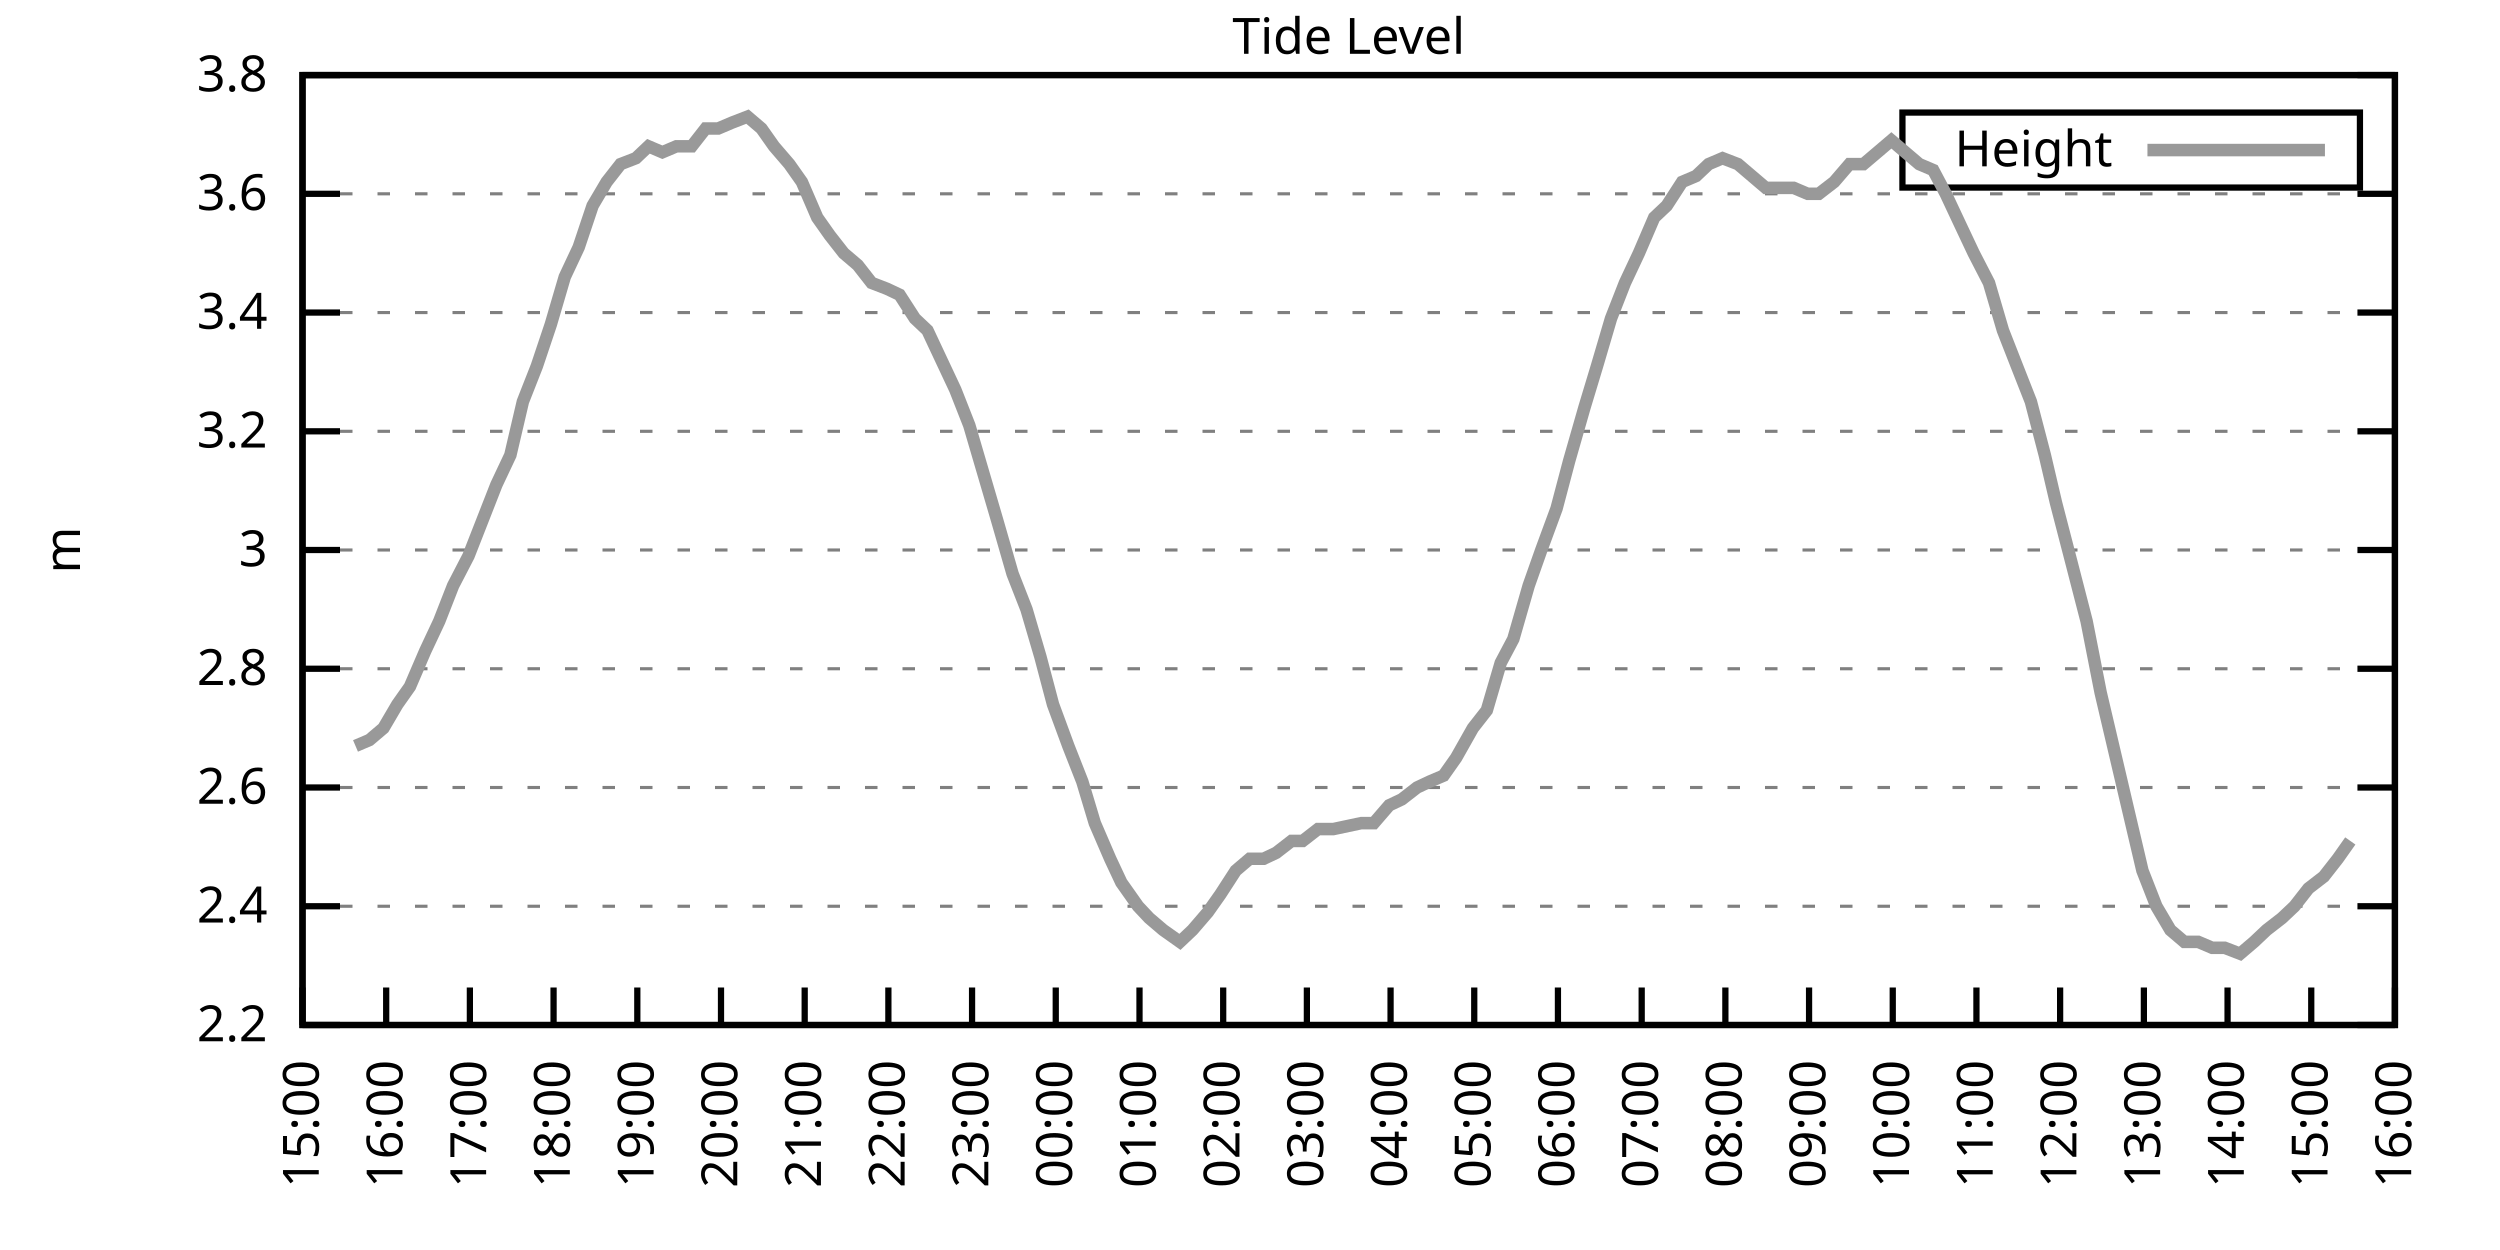
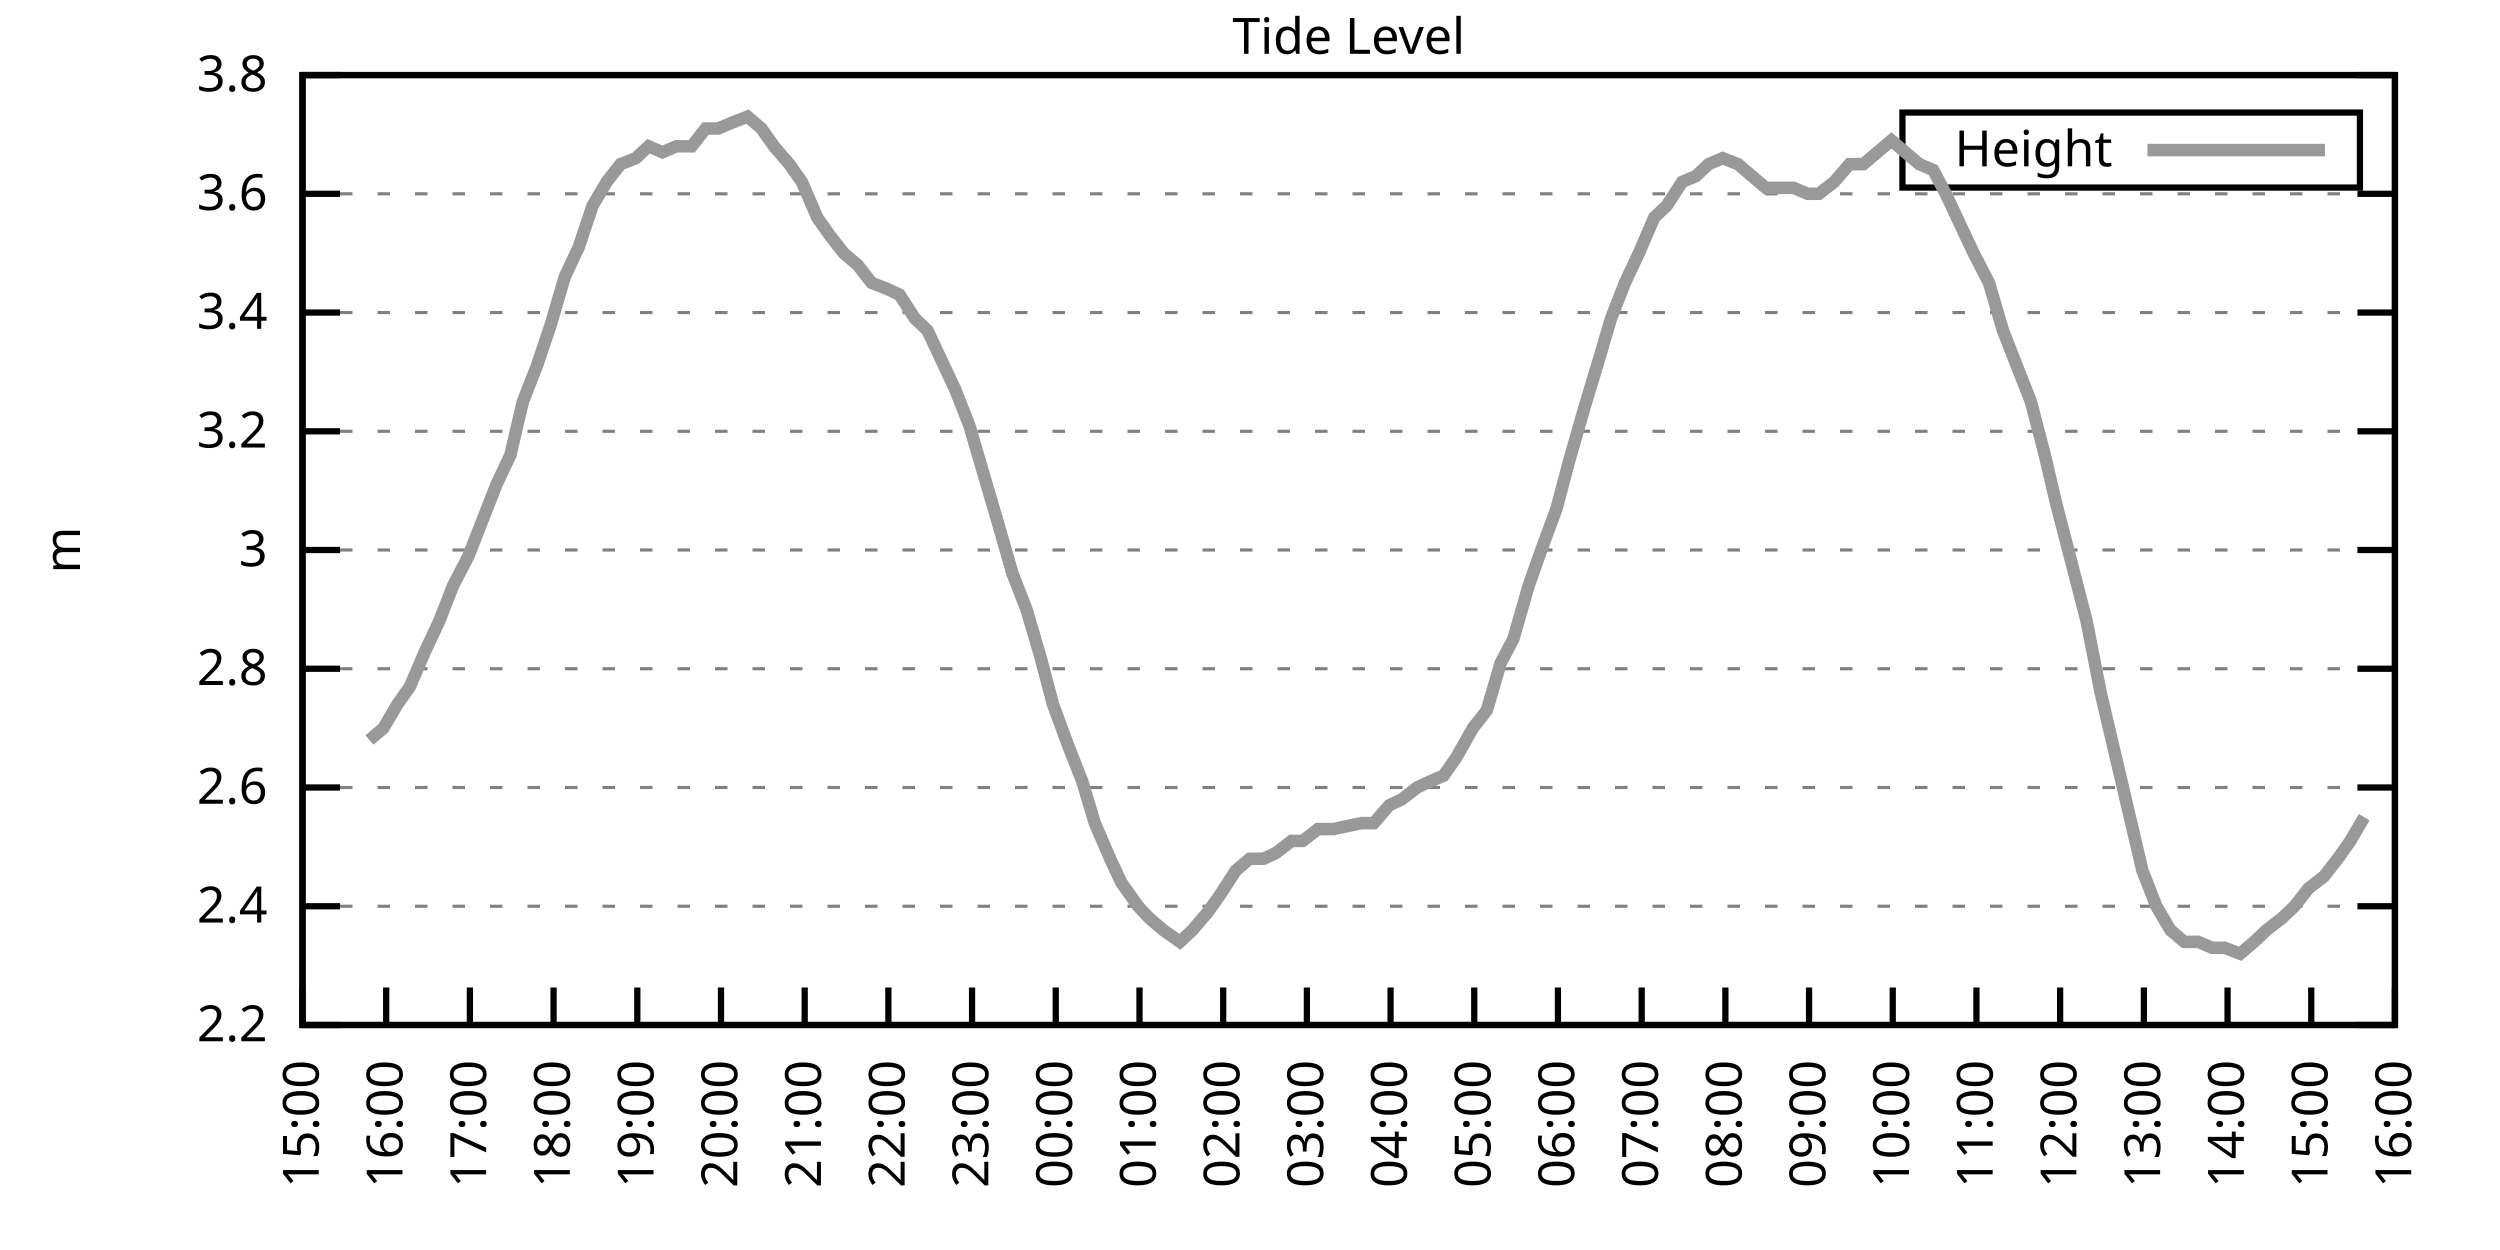
<svg xmlns="http://www.w3.org/2000/svg" xmlns:xlink="http://www.w3.org/1999/xlink" width="400" height="200" viewBox="0 0 400 200">
  <g id="gnuplot_canvas">
    <rect x="0" y="0" width="400" height="200" fill="none" />
    <defs>
      <circle id="gpDot" r="0.5" stroke-width="0.5" stroke="currentColor" />
      <path id="gpPt0" stroke-width="0.333" stroke="currentColor" d="M-1,0 h2 M0,-1 v2" />
      <path id="gpPt1" stroke-width="0.333" stroke="currentColor" d="M-1,-1 L1,1 M1,-1 L-1,1" />
      <path id="gpPt2" stroke-width="0.333" stroke="currentColor" d="M-1,0 L1,0 M0,-1 L0,1 M-1,-1 L1,1 M-1,1 L1,-1" />
      <rect id="gpPt3" stroke-width="0.333" stroke="currentColor" x="-1" y="-1" width="2" height="2" />
      <rect id="gpPt4" stroke-width="0.333" stroke="currentColor" fill="currentColor" x="-1" y="-1" width="2" height="2" />
      <circle id="gpPt5" stroke-width="0.333" stroke="currentColor" cx="0" cy="0" r="1" />
      <use xlink:href="#gpPt5" id="gpPt6" fill="currentColor" stroke="none" />
      <path id="gpPt7" stroke-width="0.333" stroke="currentColor" d="M0,-1.33 L-1.33,0.67 L1.33,0.67 z" />
      <use xlink:href="#gpPt7" id="gpPt8" fill="currentColor" stroke="none" />
      <use xlink:href="#gpPt7" id="gpPt9" stroke="currentColor" transform="rotate(180)" />
      <use xlink:href="#gpPt9" id="gpPt10" fill="currentColor" stroke="none" />
      <use xlink:href="#gpPt3" id="gpPt11" stroke="currentColor" transform="rotate(45)" />
      <use xlink:href="#gpPt11" id="gpPt12" fill="currentColor" stroke="none" />
      <path id="gpPt13" stroke-width="0.333" stroke="currentColor" d="M0,1.330 L1.265,0.411 L0.782,-1.067 L-0.782,-1.076 L-1.265,0.411 z" />
      <use xlink:href="#gpPt13" id="gpPt14" fill="currentColor" stroke="none" />
      <filter id="textbox" filterUnits="objectBoundingBox" x="0" y="0" height="1" width="1">
        <feFlood flood-color="white" flood-opacity="1" result="bgnd" />
        <feComposite in="SourceGraphic" in2="bgnd" operator="atop" />
      </filter>
      <filter id="greybox" filterUnits="objectBoundingBox" x="0" y="0" height="1" width="1">
        <feFlood flood-color="lightgrey" flood-opacity="1" result="grey" />
        <feComposite in="SourceGraphic" in2="grey" operator="atop" />
      </filter>
    </defs>
    <g fill="none" color="white" stroke="currentColor" stroke-width="1.00" stroke-linecap="butt" stroke-linejoin="miter">
</g>
    <g fill="none" color="black" stroke="currentColor" stroke-width="1.00" stroke-linecap="butt" stroke-linejoin="miter">
      <g stroke="none" shape-rendering="crispEdges">
        <polygon fill="rgb(255, 255, 255)" points="48.40,164.00 383.18,164.00 383.18,12.02 48.40,12.02 " />
      </g>
    </g>
    <g fill="none" color="black" stroke="currentColor" stroke-width="1.00" stroke-linecap="butt" stroke-linejoin="miter">
</g>
    <g fill="none" color="black" stroke="black" stroke-width="0.50" stroke-linecap="butt" stroke-linejoin="miter">
</g>
    <g fill="none" color="gray" stroke="currentColor" stroke-width="0.50" stroke-linecap="butt" stroke-linejoin="miter">
      <path stroke="gray" stroke-dasharray="2,4" class="gridline" d="M48.40,164.00 L383.19,164.00  " />
    </g>
    <g fill="none" color="gray" stroke="gray" stroke-width="1.00" stroke-linecap="butt" stroke-linejoin="miter">
</g>
    <g fill="none" color="black" stroke="currentColor" stroke-width="1.00" stroke-linecap="butt" stroke-linejoin="miter">
      <path stroke="black" d="M48.40,164.00 L54.40,164.00 M383.19,164.00 L377.19,164.00  " />
      <g transform="translate(42.80,166.60)" stroke="none" fill="black" font-family="Sans" font-size="8.00" text-anchor="end">
        <text>
          <tspan font-family="Sans"> 2.2</tspan>
        </text>
      </g>
    </g>
    <g fill="none" color="black" stroke="currentColor" stroke-width="1.00" stroke-linecap="butt" stroke-linejoin="miter">
</g>
    <g fill="none" color="black" stroke="black" stroke-width="0.50" stroke-linecap="butt" stroke-linejoin="miter">
</g>
    <g fill="none" color="gray" stroke="currentColor" stroke-width="0.50" stroke-linecap="butt" stroke-linejoin="miter">
      <path stroke="gray" stroke-dasharray="2,4" class="gridline" d="M48.40,145.00 L383.19,145.00  " />
    </g>
    <g fill="none" color="gray" stroke="gray" stroke-width="1.00" stroke-linecap="butt" stroke-linejoin="miter">
</g>
    <g fill="none" color="black" stroke="currentColor" stroke-width="1.00" stroke-linecap="butt" stroke-linejoin="miter">
      <path stroke="black" d="M48.40,145.00 L54.40,145.00 M383.19,145.00 L377.19,145.00  " />
      <g transform="translate(42.80,147.60)" stroke="none" fill="black" font-family="Sans" font-size="8.00" text-anchor="end">
        <text>
          <tspan font-family="Sans"> 2.4</tspan>
        </text>
      </g>
    </g>
    <g fill="none" color="black" stroke="currentColor" stroke-width="1.00" stroke-linecap="butt" stroke-linejoin="miter">
</g>
    <g fill="none" color="black" stroke="black" stroke-width="0.50" stroke-linecap="butt" stroke-linejoin="miter">
</g>
    <g fill="none" color="gray" stroke="currentColor" stroke-width="0.50" stroke-linecap="butt" stroke-linejoin="miter">
      <path stroke="gray" stroke-dasharray="2,4" class="gridline" d="M48.40,126.00 L383.19,126.00  " />
    </g>
    <g fill="none" color="gray" stroke="gray" stroke-width="1.00" stroke-linecap="butt" stroke-linejoin="miter">
</g>
    <g fill="none" color="black" stroke="currentColor" stroke-width="1.00" stroke-linecap="butt" stroke-linejoin="miter">
      <path stroke="black" d="M48.40,126.00 L54.40,126.00 M383.19,126.00 L377.19,126.00  " />
      <g transform="translate(42.80,128.60)" stroke="none" fill="black" font-family="Sans" font-size="8.00" text-anchor="end">
        <text>
          <tspan font-family="Sans"> 2.6</tspan>
        </text>
      </g>
    </g>
    <g fill="none" color="black" stroke="currentColor" stroke-width="1.00" stroke-linecap="butt" stroke-linejoin="miter">
</g>
    <g fill="none" color="black" stroke="black" stroke-width="0.50" stroke-linecap="butt" stroke-linejoin="miter">
</g>
    <g fill="none" color="gray" stroke="currentColor" stroke-width="0.50" stroke-linecap="butt" stroke-linejoin="miter">
      <path stroke="gray" stroke-dasharray="2,4" class="gridline" d="M48.40,107.00 L383.19,107.00  " />
    </g>
    <g fill="none" color="gray" stroke="gray" stroke-width="1.00" stroke-linecap="butt" stroke-linejoin="miter">
</g>
    <g fill="none" color="black" stroke="currentColor" stroke-width="1.00" stroke-linecap="butt" stroke-linejoin="miter">
      <path stroke="black" d="M48.40,107.00 L54.40,107.00 M383.19,107.00 L377.19,107.00  " />
      <g transform="translate(42.80,109.60)" stroke="none" fill="black" font-family="Sans" font-size="8.00" text-anchor="end">
        <text>
          <tspan font-family="Sans"> 2.8</tspan>
        </text>
      </g>
    </g>
    <g fill="none" color="black" stroke="currentColor" stroke-width="1.00" stroke-linecap="butt" stroke-linejoin="miter">
</g>
    <g fill="none" color="black" stroke="black" stroke-width="0.50" stroke-linecap="butt" stroke-linejoin="miter">
</g>
    <g fill="none" color="gray" stroke="currentColor" stroke-width="0.50" stroke-linecap="butt" stroke-linejoin="miter">
      <path stroke="gray" stroke-dasharray="2,4" class="gridline" d="M48.40,88.00 L383.19,88.00  " />
    </g>
    <g fill="none" color="gray" stroke="gray" stroke-width="1.00" stroke-linecap="butt" stroke-linejoin="miter">
</g>
    <g fill="none" color="black" stroke="currentColor" stroke-width="1.00" stroke-linecap="butt" stroke-linejoin="miter">
      <path stroke="black" d="M48.40,88.00 L54.40,88.00 M383.19,88.00 L377.19,88.00  " />
      <g transform="translate(42.80,90.60)" stroke="none" fill="black" font-family="Sans" font-size="8.00" text-anchor="end">
        <text>
          <tspan font-family="Sans"> 3</tspan>
        </text>
      </g>
    </g>
    <g fill="none" color="black" stroke="currentColor" stroke-width="1.00" stroke-linecap="butt" stroke-linejoin="miter">
</g>
    <g fill="none" color="black" stroke="black" stroke-width="0.50" stroke-linecap="butt" stroke-linejoin="miter">
</g>
    <g fill="none" color="gray" stroke="currentColor" stroke-width="0.50" stroke-linecap="butt" stroke-linejoin="miter">
      <path stroke="gray" stroke-dasharray="2,4" class="gridline" d="M48.40,69.01 L383.19,69.01  " />
    </g>
    <g fill="none" color="gray" stroke="gray" stroke-width="1.00" stroke-linecap="butt" stroke-linejoin="miter">
</g>
    <g fill="none" color="black" stroke="currentColor" stroke-width="1.00" stroke-linecap="butt" stroke-linejoin="miter">
      <path stroke="black" d="M48.40,69.01 L54.40,69.01 M383.19,69.01 L377.19,69.01  " />
      <g transform="translate(42.80,71.61)" stroke="none" fill="black" font-family="Sans" font-size="8.00" text-anchor="end">
        <text>
          <tspan font-family="Sans"> 3.2</tspan>
        </text>
      </g>
    </g>
    <g fill="none" color="black" stroke="currentColor" stroke-width="1.00" stroke-linecap="butt" stroke-linejoin="miter">
</g>
    <g fill="none" color="black" stroke="black" stroke-width="0.50" stroke-linecap="butt" stroke-linejoin="miter">
</g>
    <g fill="none" color="gray" stroke="currentColor" stroke-width="0.50" stroke-linecap="butt" stroke-linejoin="miter">
      <path stroke="gray" stroke-dasharray="2,4" class="gridline" d="M48.40,50.01 L383.19,50.01  " />
    </g>
    <g fill="none" color="gray" stroke="gray" stroke-width="1.00" stroke-linecap="butt" stroke-linejoin="miter">
</g>
    <g fill="none" color="black" stroke="currentColor" stroke-width="1.00" stroke-linecap="butt" stroke-linejoin="miter">
      <path stroke="black" d="M48.40,50.01 L54.40,50.01 M383.19,50.01 L377.19,50.01  " />
      <g transform="translate(42.80,52.61)" stroke="none" fill="black" font-family="Sans" font-size="8.00" text-anchor="end">
        <text>
          <tspan font-family="Sans"> 3.4</tspan>
        </text>
      </g>
    </g>
    <g fill="none" color="black" stroke="currentColor" stroke-width="1.00" stroke-linecap="butt" stroke-linejoin="miter">
</g>
    <g fill="none" color="black" stroke="black" stroke-width="0.50" stroke-linecap="butt" stroke-linejoin="miter">
</g>
    <g fill="none" color="gray" stroke="currentColor" stroke-width="0.50" stroke-linecap="butt" stroke-linejoin="miter">
      <path stroke="gray" stroke-dasharray="2,4" class="gridline" d="M48.40,31.01 L383.19,31.01  " />
    </g>
    <g fill="none" color="gray" stroke="gray" stroke-width="1.00" stroke-linecap="butt" stroke-linejoin="miter">
</g>
    <g fill="none" color="black" stroke="currentColor" stroke-width="1.00" stroke-linecap="butt" stroke-linejoin="miter">
      <path stroke="black" d="M48.40,31.01 L54.40,31.01 M383.19,31.01 L377.19,31.01  " />
      <g transform="translate(42.80,33.61)" stroke="none" fill="black" font-family="Sans" font-size="8.00" text-anchor="end">
        <text>
          <tspan font-family="Sans"> 3.6</tspan>
        </text>
      </g>
    </g>
    <g fill="none" color="black" stroke="currentColor" stroke-width="1.00" stroke-linecap="butt" stroke-linejoin="miter">
</g>
    <g fill="none" color="black" stroke="black" stroke-width="0.50" stroke-linecap="butt" stroke-linejoin="miter">
</g>
    <g fill="none" color="gray" stroke="currentColor" stroke-width="0.50" stroke-linecap="butt" stroke-linejoin="miter">
      <path stroke="gray" stroke-dasharray="2,4" class="gridline" d="M48.40,12.01 L383.19,12.01  " />
    </g>
    <g fill="none" color="gray" stroke="gray" stroke-width="1.00" stroke-linecap="butt" stroke-linejoin="miter">
</g>
    <g fill="none" color="black" stroke="currentColor" stroke-width="1.00" stroke-linecap="butt" stroke-linejoin="miter">
      <path stroke="black" d="M48.40,12.01 L54.40,12.01 M383.19,12.01 L377.19,12.01  " />
      <g transform="translate(42.80,14.61)" stroke="none" fill="black" font-family="Sans" font-size="8.00" text-anchor="end">
        <text>
          <tspan font-family="Sans"> 3.8</tspan>
        </text>
      </g>
    </g>
    <g fill="none" color="black" stroke="currentColor" stroke-width="1.00" stroke-linecap="butt" stroke-linejoin="miter">
      <path stroke="black" d="M48.40,164.00 L48.40,158.00  " />
      <g transform="translate(51.00,169.60) rotate(270.00)" stroke="none" fill="black" font-family="Sans" font-size="8.00" text-anchor="end">
        <text>
          <tspan font-family="Sans">15:00</tspan>
        </text>
      </g>
    </g>
    <g fill="none" color="black" stroke="currentColor" stroke-width="1.00" stroke-linecap="butt" stroke-linejoin="miter">
      <path stroke="black" d="M61.79,164.00 L61.79,158.00  " />
      <g transform="translate(64.39,169.60) rotate(270.00)" stroke="none" fill="black" font-family="Sans" font-size="8.00" text-anchor="end">
        <text>
          <tspan font-family="Sans">16:00</tspan>
        </text>
      </g>
    </g>
    <g fill="none" color="black" stroke="currentColor" stroke-width="1.00" stroke-linecap="butt" stroke-linejoin="miter">
      <path stroke="black" d="M75.18,164.00 L75.18,158.00  " />
      <g transform="translate(77.78,169.60) rotate(270.00)" stroke="none" fill="black" font-family="Sans" font-size="8.00" text-anchor="end">
        <text>
          <tspan font-family="Sans">17:00</tspan>
        </text>
      </g>
    </g>
    <g fill="none" color="black" stroke="currentColor" stroke-width="1.00" stroke-linecap="butt" stroke-linejoin="miter">
      <path stroke="black" d="M88.57,164.00 L88.57,158.00  " />
      <g transform="translate(91.17,169.60) rotate(270.00)" stroke="none" fill="black" font-family="Sans" font-size="8.00" text-anchor="end">
        <text>
          <tspan font-family="Sans">18:00</tspan>
        </text>
      </g>
    </g>
    <g fill="none" color="black" stroke="currentColor" stroke-width="1.00" stroke-linecap="butt" stroke-linejoin="miter">
      <path stroke="black" d="M101.97,164.00 L101.97,158.00  " />
      <g transform="translate(104.57,169.60) rotate(270.00)" stroke="none" fill="black" font-family="Sans" font-size="8.00" text-anchor="end">
        <text>
          <tspan font-family="Sans">19:00</tspan>
        </text>
      </g>
    </g>
    <g fill="none" color="black" stroke="currentColor" stroke-width="1.00" stroke-linecap="butt" stroke-linejoin="miter">
      <path stroke="black" d="M115.36,164.00 L115.36,158.00  " />
      <g transform="translate(117.96,169.60) rotate(270.00)" stroke="none" fill="black" font-family="Sans" font-size="8.00" text-anchor="end">
        <text>
          <tspan font-family="Sans">20:00</tspan>
        </text>
      </g>
    </g>
    <g fill="none" color="black" stroke="currentColor" stroke-width="1.00" stroke-linecap="butt" stroke-linejoin="miter">
      <path stroke="black" d="M128.75,164.00 L128.75,158.00  " />
      <g transform="translate(131.35,169.60) rotate(270.00)" stroke="none" fill="black" font-family="Sans" font-size="8.00" text-anchor="end">
        <text>
          <tspan font-family="Sans">21:00</tspan>
        </text>
      </g>
    </g>
    <g fill="none" color="black" stroke="currentColor" stroke-width="1.00" stroke-linecap="butt" stroke-linejoin="miter">
      <path stroke="black" d="M142.14,164.00 L142.14,158.00  " />
      <g transform="translate(144.74,169.60) rotate(270.00)" stroke="none" fill="black" font-family="Sans" font-size="8.00" text-anchor="end">
        <text>
          <tspan font-family="Sans">22:00</tspan>
        </text>
      </g>
    </g>
    <g fill="none" color="black" stroke="currentColor" stroke-width="1.00" stroke-linecap="butt" stroke-linejoin="miter">
      <path stroke="black" d="M155.53,164.00 L155.53,158.00  " />
      <g transform="translate(158.13,169.60) rotate(270.00)" stroke="none" fill="black" font-family="Sans" font-size="8.00" text-anchor="end">
        <text>
          <tspan font-family="Sans">23:00</tspan>
        </text>
      </g>
    </g>
    <g fill="none" color="black" stroke="currentColor" stroke-width="1.00" stroke-linecap="butt" stroke-linejoin="miter">
      <path stroke="black" d="M168.92,164.00 L168.92,158.00  " />
      <g transform="translate(171.52,169.60) rotate(270.00)" stroke="none" fill="black" font-family="Sans" font-size="8.00" text-anchor="end">
        <text>
          <tspan font-family="Sans">00:00</tspan>
        </text>
      </g>
    </g>
    <g fill="none" color="black" stroke="currentColor" stroke-width="1.00" stroke-linecap="butt" stroke-linejoin="miter">
      <path stroke="black" d="M182.32,164.00 L182.32,158.00  " />
      <g transform="translate(184.92,169.60) rotate(270.00)" stroke="none" fill="black" font-family="Sans" font-size="8.00" text-anchor="end">
        <text>
          <tspan font-family="Sans">01:00</tspan>
        </text>
      </g>
    </g>
    <g fill="none" color="black" stroke="currentColor" stroke-width="1.00" stroke-linecap="butt" stroke-linejoin="miter">
      <path stroke="black" d="M195.71,164.00 L195.71,158.00  " />
      <g transform="translate(198.31,169.60) rotate(270.00)" stroke="none" fill="black" font-family="Sans" font-size="8.00" text-anchor="end">
        <text>
          <tspan font-family="Sans">02:00</tspan>
        </text>
      </g>
    </g>
    <g fill="none" color="black" stroke="currentColor" stroke-width="1.00" stroke-linecap="butt" stroke-linejoin="miter">
      <path stroke="black" d="M209.10,164.00 L209.10,158.00  " />
      <g transform="translate(211.70,169.60) rotate(270.00)" stroke="none" fill="black" font-family="Sans" font-size="8.00" text-anchor="end">
        <text>
          <tspan font-family="Sans">03:00</tspan>
        </text>
      </g>
    </g>
    <g fill="none" color="black" stroke="currentColor" stroke-width="1.00" stroke-linecap="butt" stroke-linejoin="miter">
      <path stroke="black" d="M222.49,164.00 L222.49,158.00  " />
      <g transform="translate(225.09,169.60) rotate(270.00)" stroke="none" fill="black" font-family="Sans" font-size="8.00" text-anchor="end">
        <text>
          <tspan font-family="Sans">04:00</tspan>
        </text>
      </g>
    </g>
    <g fill="none" color="black" stroke="currentColor" stroke-width="1.00" stroke-linecap="butt" stroke-linejoin="miter">
      <path stroke="black" d="M235.88,164.00 L235.88,158.00  " />
      <g transform="translate(238.48,169.60) rotate(270.00)" stroke="none" fill="black" font-family="Sans" font-size="8.00" text-anchor="end">
        <text>
          <tspan font-family="Sans">05:00</tspan>
        </text>
      </g>
    </g>
    <g fill="none" color="black" stroke="currentColor" stroke-width="1.00" stroke-linecap="butt" stroke-linejoin="miter">
      <path stroke="black" d="M249.27,164.00 L249.27,158.00  " />
      <g transform="translate(251.87,169.60) rotate(270.00)" stroke="none" fill="black" font-family="Sans" font-size="8.00" text-anchor="end">
        <text>
          <tspan font-family="Sans">06:00</tspan>
        </text>
      </g>
    </g>
    <g fill="none" color="black" stroke="currentColor" stroke-width="1.00" stroke-linecap="butt" stroke-linejoin="miter">
      <path stroke="black" d="M262.67,164.00 L262.67,158.00  " />
      <g transform="translate(265.27,169.60) rotate(270.00)" stroke="none" fill="black" font-family="Sans" font-size="8.00" text-anchor="end">
        <text>
          <tspan font-family="Sans">07:00</tspan>
        </text>
      </g>
    </g>
    <g fill="none" color="black" stroke="currentColor" stroke-width="1.00" stroke-linecap="butt" stroke-linejoin="miter">
      <path stroke="black" d="M276.06,164.00 L276.06,158.00  " />
      <g transform="translate(278.66,169.60) rotate(270.00)" stroke="none" fill="black" font-family="Sans" font-size="8.00" text-anchor="end">
        <text>
          <tspan font-family="Sans">08:00</tspan>
        </text>
      </g>
    </g>
    <g fill="none" color="black" stroke="currentColor" stroke-width="1.00" stroke-linecap="butt" stroke-linejoin="miter">
      <path stroke="black" d="M289.45,164.00 L289.45,158.00  " />
      <g transform="translate(292.05,169.60) rotate(270.00)" stroke="none" fill="black" font-family="Sans" font-size="8.00" text-anchor="end">
        <text>
          <tspan font-family="Sans">09:00</tspan>
        </text>
      </g>
    </g>
    <g fill="none" color="black" stroke="currentColor" stroke-width="1.00" stroke-linecap="butt" stroke-linejoin="miter">
      <path stroke="black" d="M302.84,164.00 L302.84,158.00  " />
      <g transform="translate(305.44,169.60) rotate(270.00)" stroke="none" fill="black" font-family="Sans" font-size="8.00" text-anchor="end">
        <text>
          <tspan font-family="Sans">10:00</tspan>
        </text>
      </g>
    </g>
    <g fill="none" color="black" stroke="currentColor" stroke-width="1.00" stroke-linecap="butt" stroke-linejoin="miter">
      <path stroke="black" d="M316.23,164.00 L316.23,158.00  " />
      <g transform="translate(318.83,169.60) rotate(270.00)" stroke="none" fill="black" font-family="Sans" font-size="8.00" text-anchor="end">
        <text>
          <tspan font-family="Sans">11:00</tspan>
        </text>
      </g>
    </g>
    <g fill="none" color="black" stroke="currentColor" stroke-width="1.00" stroke-linecap="butt" stroke-linejoin="miter">
      <path stroke="black" d="M329.62,164.00 L329.62,158.00  " />
      <g transform="translate(332.22,169.60) rotate(270.00)" stroke="none" fill="black" font-family="Sans" font-size="8.00" text-anchor="end">
        <text>
          <tspan font-family="Sans">12:00</tspan>
        </text>
      </g>
    </g>
    <g fill="none" color="black" stroke="currentColor" stroke-width="1.00" stroke-linecap="butt" stroke-linejoin="miter">
      <path stroke="black" d="M343.02,164.00 L343.02,158.00  " />
      <g transform="translate(345.62,169.60) rotate(270.00)" stroke="none" fill="black" font-family="Sans" font-size="8.00" text-anchor="end">
        <text>
          <tspan font-family="Sans">13:00</tspan>
        </text>
      </g>
    </g>
    <g fill="none" color="black" stroke="currentColor" stroke-width="1.00" stroke-linecap="butt" stroke-linejoin="miter">
      <path stroke="black" d="M356.41,164.00 L356.41,158.00  " />
      <g transform="translate(359.01,169.60) rotate(270.00)" stroke="none" fill="black" font-family="Sans" font-size="8.00" text-anchor="end">
        <text>
          <tspan font-family="Sans">14:00</tspan>
        </text>
      </g>
    </g>
    <g fill="none" color="black" stroke="currentColor" stroke-width="1.00" stroke-linecap="butt" stroke-linejoin="miter">
      <path stroke="black" d="M369.80,164.00 L369.80,158.00  " />
      <g transform="translate(372.40,169.60) rotate(270.00)" stroke="none" fill="black" font-family="Sans" font-size="8.00" text-anchor="end">
        <text>
          <tspan font-family="Sans">15:00</tspan>
        </text>
      </g>
    </g>
    <g fill="none" color="black" stroke="currentColor" stroke-width="1.00" stroke-linecap="butt" stroke-linejoin="miter">
      <path stroke="black" d="M383.19,164.00 L383.19,158.00  " />
      <g transform="translate(385.79,169.60) rotate(270.00)" stroke="none" fill="black" font-family="Sans" font-size="8.00" text-anchor="end">
        <text>
          <tspan font-family="Sans">16:00</tspan>
        </text>
      </g>
    </g>
    <g fill="none" color="black" stroke="currentColor" stroke-width="1.00" stroke-linecap="butt" stroke-linejoin="miter">
</g>
    <g fill="none" color="black" stroke="currentColor" stroke-width="1.00" stroke-linecap="butt" stroke-linejoin="miter">
      <path stroke="black" d="M48.40,12.01 L48.40,164.00 L383.19,164.00 L383.19,12.01 L48.40,12.01 Z  " />
    </g>
    <g fill="none" color="black" stroke="currentColor" stroke-width="1.00" stroke-linecap="butt" stroke-linejoin="miter">
</g>
    <g fill="none" color="black" stroke="currentColor" stroke-width="1.00" stroke-linecap="butt" stroke-linejoin="miter">
      <path stroke="black" d="M304.39,30.01 L304.39,18.01 L377.59,18.01 L377.59,30.01 L304.39,30.01 Z  " />
    </g>
    <g id="Tide_level_plot_1">
      <g fill="none" color="white" stroke="black" stroke-width="2.00" stroke-linecap="butt" stroke-linejoin="miter">
</g>
      <g fill="none" color="black" stroke="currentColor" stroke-width="2.00" stroke-linecap="butt" stroke-linejoin="miter">
        <g transform="translate(337.99,26.61)" stroke="none" fill="black" font-family="Sans" font-size="8.00" text-anchor="end">
          <text>
            <tspan font-family="Sans">Height</tspan>
          </text>
        </g>
      </g>
      <g fill="none" color="black" stroke="currentColor" stroke-width="2.00" stroke-linecap="butt" stroke-linejoin="miter">
-         <path stroke="rgb(153, 153, 153)" d="M343.59,24.01 L371.99,24.01 M56.88,119.35 L59.11,118.40 L61.35,116.50 L63.58,112.70 L65.59,109.85 L68.04,104.15   L70.27,99.40 L72.50,93.70 L74.96,88.95 L77.19,83.26 L79.42,77.56 L81.66,72.81 L83.66,64.26 L85.90,58.56   L88.13,51.91 L90.36,44.31 L92.59,39.56 L94.82,32.91 L97.06,29.11 L99.29,26.26 L101.74,25.31 L103.75,23.41   L105.98,24.36 L108.22,23.41 L110.67,23.41 L112.90,20.56 L114.91,20.56 L117.14,19.61 L119.60,18.66 L121.83,20.56   L123.84,23.41 L126.29,26.26 L128.30,29.11 L130.76,34.81 L132.77,37.66 L135.00,40.51 L137.23,42.41 L139.46,45.26   L141.92,46.21 L143.93,47.16 L146.38,50.96 L148.39,52.86 L150.62,57.61 L152.85,62.36 L155.09,68.06 L157.32,75.66   L159.55,83.26 L162.01,91.80 L164.24,97.50 L166.47,105.10 L168.48,112.70 L170.93,119.35 L173.17,125.05 L175.17,131.70   L177.63,137.40 L179.41,141.20 L182.09,145.00 L183.88,146.90 L186.11,148.80 L188.79,150.70 L190.80,148.80 L193.25,145.95   L195.26,143.10 L197.72,139.30 L199.95,137.40 L202.18,137.40 L204.19,136.45 L206.64,134.55 L208.43,134.55 L210.88,132.65   L213.34,132.65 L217.80,131.70 L219.81,131.70 L222.27,128.85 L224.28,127.90 L226.73,126.00 L228.74,125.05 L230.97,124.10   L232.98,121.25 L235.66,116.50 L237.89,113.65 L240.12,106.05 L242.13,102.25 L244.59,93.70 L246.60,88.01 L249.05,81.36   L251.06,73.76 L253.51,65.21 L255.52,58.56 L257.76,50.96 L259.99,45.26 L262.22,40.51 L264.67,34.81 L266.68,32.91   L269.14,29.11 L271.37,28.16 L273.38,26.26 L275.61,25.31 L278.07,26.26 L280.30,28.16 L282.53,30.06 L284.54,30.06   L286.99,30.06 L289.23,31.01 L291.01,31.01 L293.47,29.11 L295.92,26.26 L298.15,26.26 L300.39,24.36 L302.62,22.46   L304.85,24.36 L307.08,26.26 L309.31,27.21 L311.32,31.01 L313.55,35.76 L315.79,40.51 L318.24,45.26 L320.47,52.86   L322.70,58.56 L324.94,64.26 L327.17,72.81 L328.95,80.41 L331.41,89.90 L333.86,99.40 L336.10,110.80 L338.33,120.30   L340.56,129.80 L342.79,139.30 L345.02,145.00 L347.26,148.80 L349.49,150.70 L351.72,150.70 L353.95,151.65 L355.96,151.65   L358.42,152.60 L360.65,150.70 L362.66,148.80 L365.11,146.90 L367.12,145.00 L369.35,142.15 L371.81,140.25 L374.04,137.40   L376.05,134.55  " />
+         <path stroke="rgb(153, 153, 153)" d="M343.59,24.01 L371.99,24.01 M59.11,118.40 L61.35,116.50 L63.58,112.70 L65.59,109.85 L68.04,104.15 L70.27,99.40   L72.50,93.70 L74.96,88.95 L77.19,83.26 L79.42,77.56 L81.66,72.81 L83.66,64.26 L85.90,58.56 L88.13,51.91   L90.36,44.31 L92.59,39.56 L94.82,32.91 L97.06,29.11 L99.29,26.26 L101.74,25.31 L103.75,23.41 L105.98,24.36   L108.22,23.41 L110.67,23.41 L112.90,20.56 L114.91,20.56 L117.14,19.61 L119.60,18.66 L121.83,20.56 L123.84,23.41   L126.29,26.26 L128.30,29.11 L130.76,34.81 L132.77,37.66 L135.00,40.51 L137.23,42.41 L139.46,45.26 L141.92,46.21   L143.93,47.16 L146.38,50.96 L148.39,52.86 L150.62,57.61 L152.85,62.36 L155.09,68.06 L157.32,75.66 L159.55,83.26   L162.01,91.80 L164.24,97.50 L166.47,105.10 L168.48,112.70 L170.93,119.35 L173.17,125.05 L175.17,131.70 L177.63,137.40   L179.41,141.20 L182.09,145.00 L183.88,146.90 L186.11,148.80 L188.79,150.70 L190.80,148.80 L193.25,145.95 L195.26,143.10   L197.72,139.30 L199.95,137.40 L202.18,137.40 L204.19,136.45 L206.64,134.55 L208.43,134.55 L210.88,132.65 L213.34,132.65   L217.80,131.70 L219.81,131.70 L222.27,128.85 L224.28,127.90 L226.73,126.00 L228.74,125.05 L230.97,124.10 L232.98,121.25   L235.66,116.50 L237.89,113.65 L240.12,106.05 L242.13,102.25 L244.59,93.70 L246.60,88.01 L249.05,81.36 L251.06,73.76   L253.51,65.21 L255.52,58.56 L257.76,50.96 L259.99,45.26 L262.22,40.51 L264.67,34.81 L266.68,32.91 L269.14,29.11   L271.37,28.16 L273.38,26.26 L275.61,25.31 L278.07,26.26 L280.30,28.16 L282.53,30.06 L284.54,30.06 L286.99,30.06   L289.23,31.01 L291.01,31.01 L293.47,29.11 L295.92,26.26 L298.15,26.26 L300.39,24.36 L302.62,22.46 L304.85,24.36   L307.08,26.26 L309.31,27.21 L311.32,31.01 L313.55,35.76 L315.79,40.51 L318.24,45.26 L320.47,52.86 L322.70,58.56   L324.94,64.26 L327.17,72.81 L328.95,80.41 L331.41,89.90 L333.86,99.40 L336.10,110.80 L338.33,120.30 L340.56,129.80   L342.79,139.30 L345.02,145.00 L347.26,148.80 L349.49,150.70 L351.72,150.70 L353.95,151.65 L355.96,151.65 L358.42,152.60   L360.65,150.70 L362.66,148.80 L365.11,146.90 L367.12,145.00 L369.35,142.15 L371.81,140.25 L374.04,137.40 L376.05,134.55   L378.28,130.75  " />
      </g>
    </g>
    <g fill="none" color="black" stroke="currentColor" stroke-width="2.00" stroke-linecap="butt" stroke-linejoin="miter">
</g>
    <g fill="none" color="black" stroke="black" stroke-width="1.00" stroke-linecap="butt" stroke-linejoin="miter">
</g>
    <g fill="none" color="black" stroke="currentColor" stroke-width="1.00" stroke-linecap="butt" stroke-linejoin="miter">
      <path stroke="black" d="M48.40,12.01 L48.40,164.00 L383.19,164.00 L383.19,12.01 L48.40,12.01 Z  " />
      <g transform="translate(12.80,88.01) rotate(270.00)" stroke="none" fill="black" font-family="Sans" font-size="8.00" text-anchor="middle">
        <text>
          <tspan font-family="Sans">m</tspan>
        </text>
      </g>
    </g>
    <g fill="none" color="black" stroke="currentColor" stroke-width="1.00" stroke-linecap="butt" stroke-linejoin="miter">
</g>
    <g fill="none" color="black" stroke="currentColor" stroke-width="1.00" stroke-linecap="butt" stroke-linejoin="miter">
      <g transform="translate(215.79,8.61)" stroke="none" fill="black" font-family="Sans" font-size="8.00" text-anchor="middle">
        <text>
          <tspan font-family="Sans">Tide Level</tspan>
        </text>
      </g>
    </g>
    <g fill="none" color="black" stroke="currentColor" stroke-width="1.00" stroke-linecap="butt" stroke-linejoin="miter">
</g>
  </g>
</svg>
